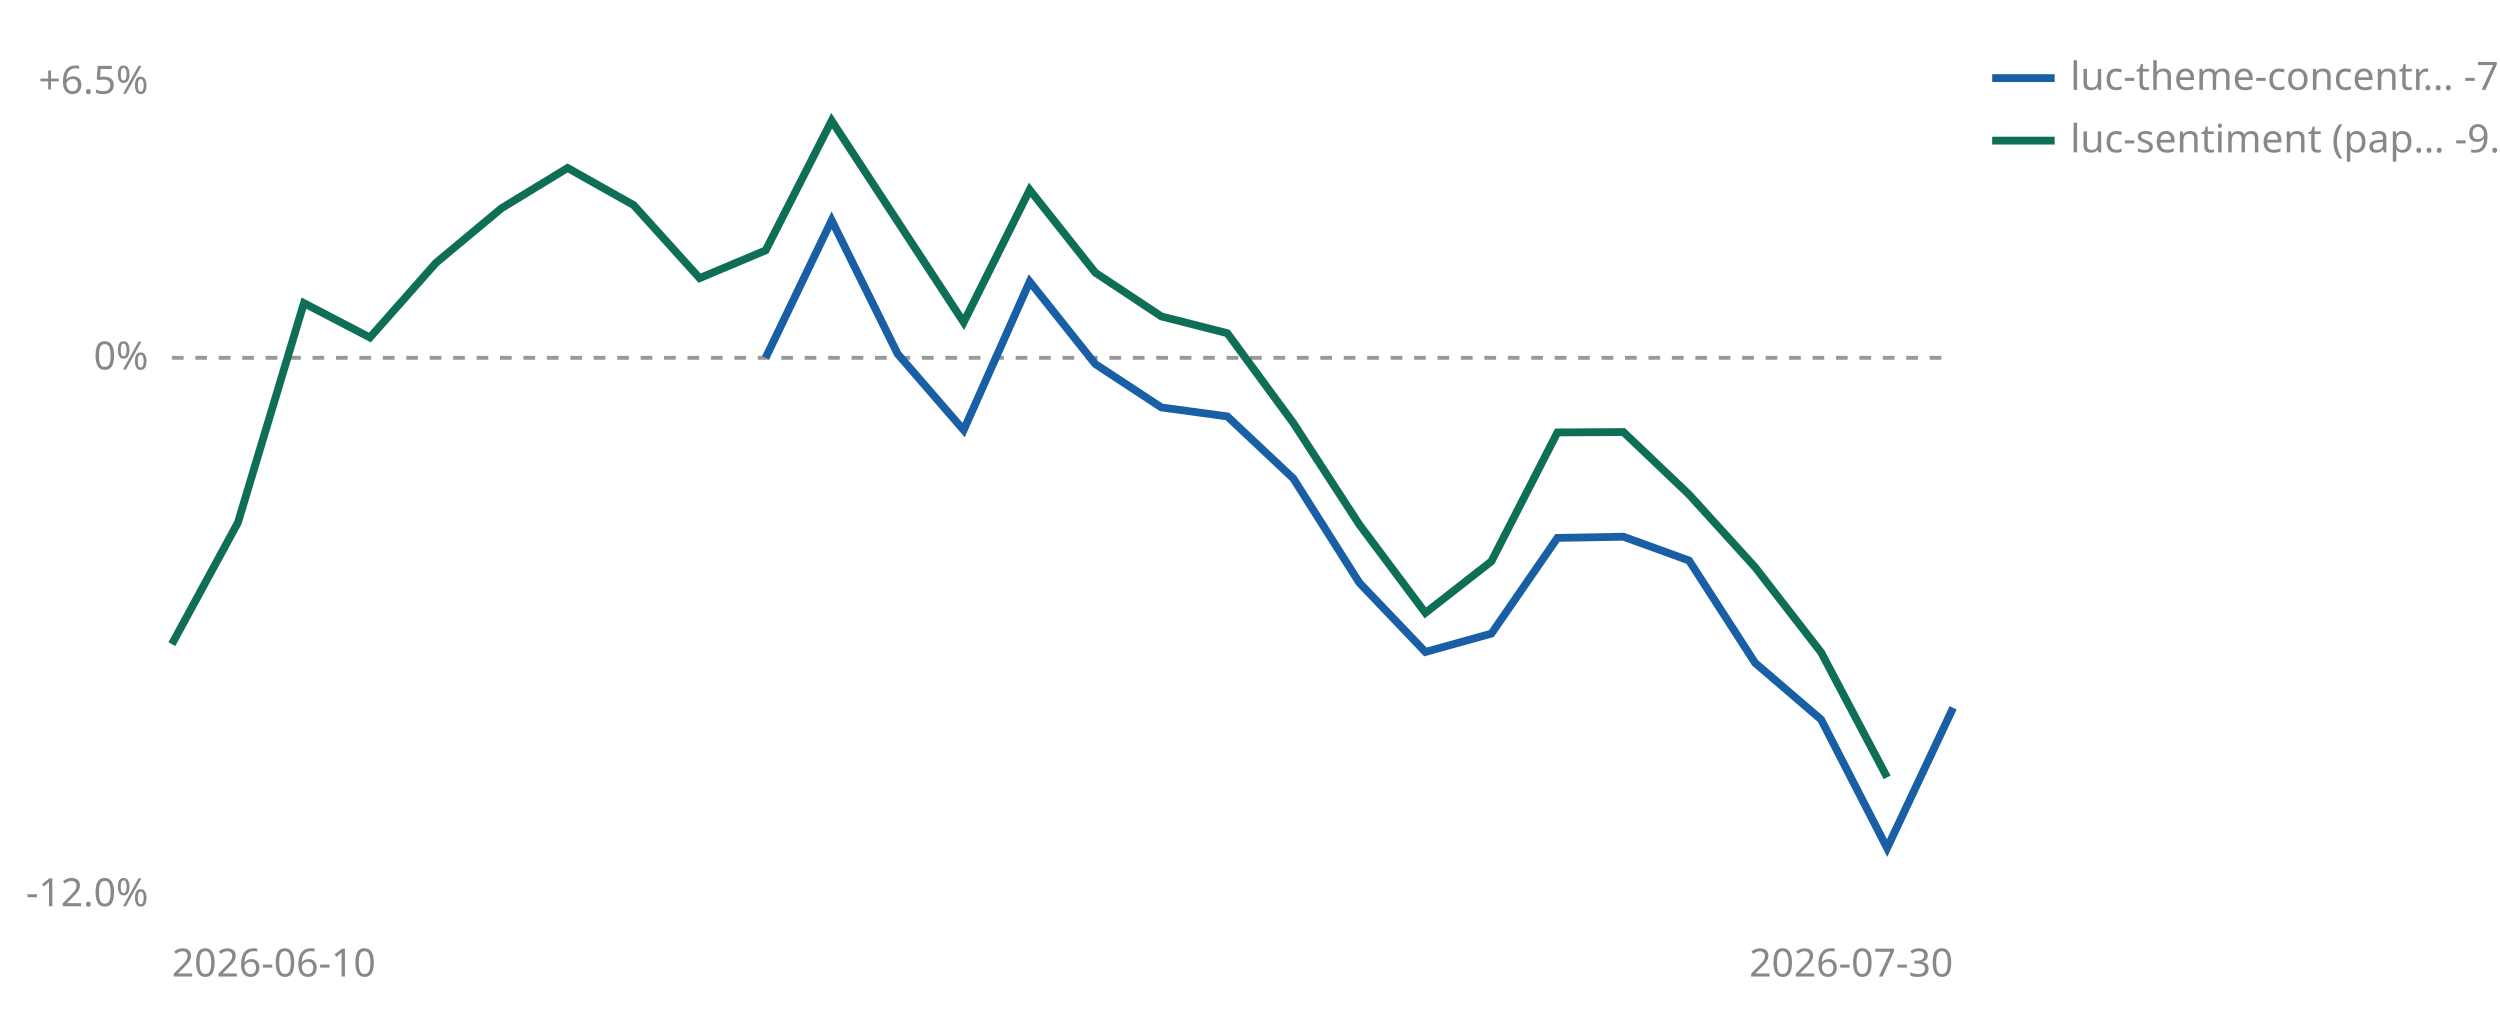
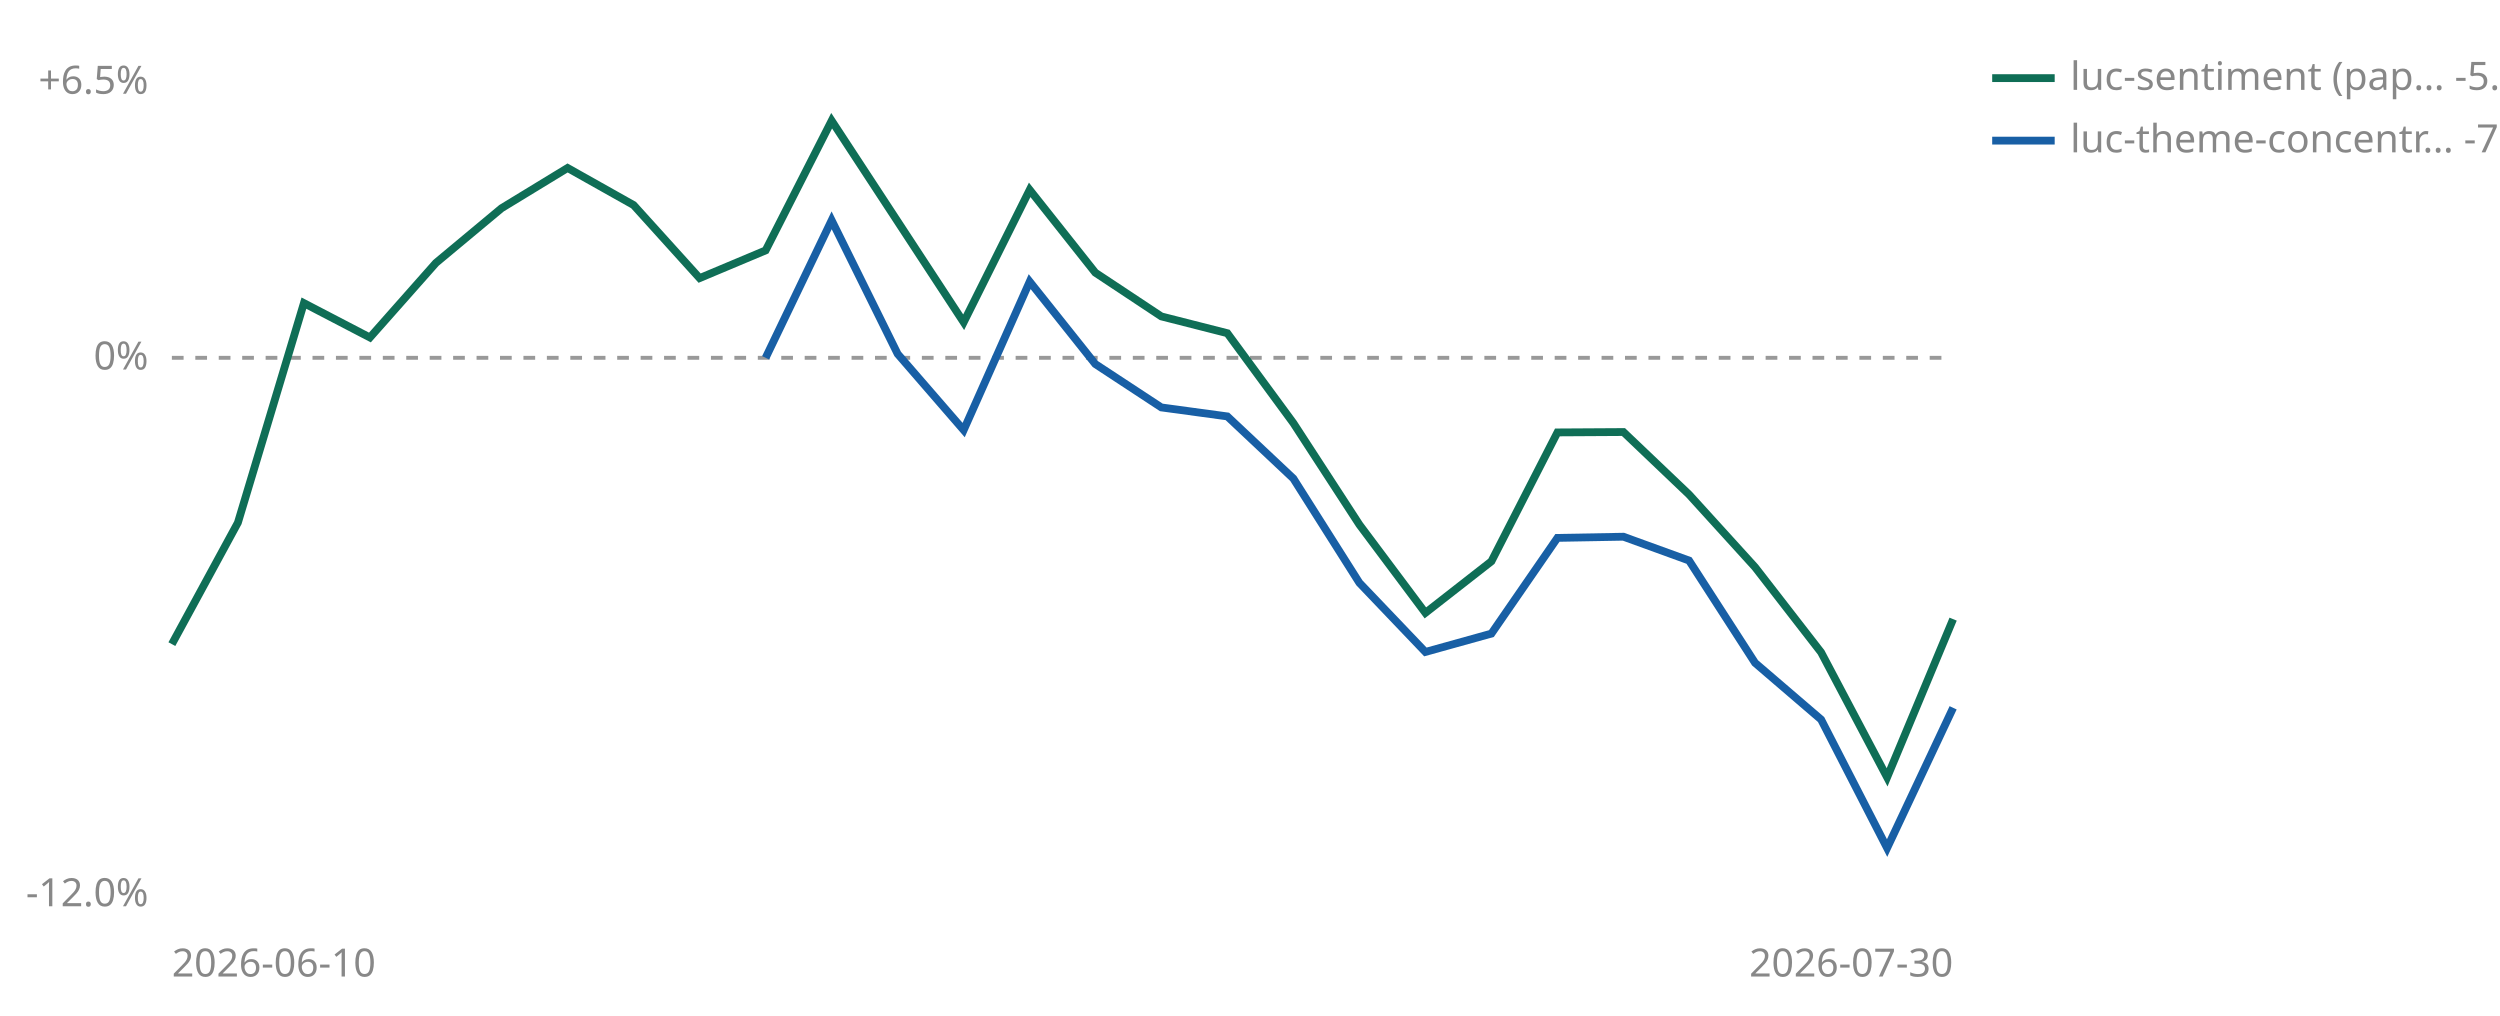
<svg xmlns="http://www.w3.org/2000/svg" viewBox="0 0 640 260" width="640" height="260" role="img" aria-label="Cumulative percent return since joining, per strategy">
  <line id="zero" x1="44" y1="91.6" x2="500" y2="91.6" stroke="#999999" stroke-width="1" stroke-dasharray="3 3" />
  <text x="38" y="94.6" font-size="10" fill="#888888" text-anchor="end" font-family="sans-serif">0%</text>
  <text x="38" y="24.0" font-size="10" fill="#888888" text-anchor="end" font-family="sans-serif">+6.5%</text>
  <text x="38" y="232.0" font-size="10" fill="#888888" text-anchor="end" font-family="sans-serif">-12.0%</text>
  <text x="44" y="250" font-size="10" fill="#888888" font-family="sans-serif">2026-06-10</text>
  <text x="500" y="250" font-size="10" fill="#888888" text-anchor="end" font-family="sans-serif">2026-07-30</text>
+   <polyline points="44.0,164.9 60.9,133.8 77.8,77.6 94.7,86.4 111.6,67.3 128.4,53.3 145.3,43.0 162.2,52.5 179.1,71.2 196.0,64.1 212.9,30.9 246.7,82.5 263.6,48.6 280.4,69.8 297.3,81.0 314.2,85.3 331.1,108.3 348.0,134.3 364.9,156.9 381.8,143.7 398.7,110.7 415.6,110.6 432.4,126.6 449.3,145.2 466.2,167.0 483.1,199.0 500.0,158.5" fill="none" stroke="#0F6E56" stroke-width="2" />
  <polyline points="196.0,91.6 212.9,56.4 229.8,90.6 246.7,110.1 263.6,72.1 280.4,93.2 297.3,104.3 314.2,106.6 331.1,122.5 348.0,149.2 364.9,166.9 381.8,162.2 398.7,137.7 415.6,137.4 432.4,143.5 449.3,169.7 466.2,184.2 483.1,217.1 500.0,181.2" fill="none" stroke="#185FA5" stroke-width="2" />
-   <polyline points="44.0,164.9 60.9,133.8 77.8,77.6 94.7,86.4 111.6,67.3 128.4,53.3 145.3,43.0 162.2,52.5 179.1,71.2 196.0,64.1 212.9,30.9 246.7,82.5 263.6,48.6 280.4,69.8 297.3,81.0 314.2,85.3 331.1,108.3 348.0,134.3 364.9,156.9 381.8,143.7 398.7,110.7 415.6,110.6 432.4,126.6 449.3,145.2 466.2,167.0 483.1,199.0" fill="none" stroke="#0F6E56" stroke-width="2" />
-   <line x1="510" y1="20" x2="526" y2="20" stroke="#185FA5" stroke-width="2" />
-   <text x="530" y="23" font-size="10" fill="#888888" font-family="sans-serif">luc-theme-concentr… -7.7%</text>
-   <line x1="510" y1="36" x2="526" y2="36" stroke="#0F6E56" stroke-width="2" />
-   <text x="530" y="39" font-size="10" fill="#888888" font-family="sans-serif">luc-sentiment (pap… -9.2%</text>
+   <line x1="510" y1="20" x2="526" y2="20" stroke="#0F6E56" stroke-width="2" />
+   <text x="530" y="23" font-size="10" fill="#888888" font-family="sans-serif">luc-sentiment (pap… -5.7%</text>
+   <line x1="510" y1="36" x2="526" y2="36" stroke="#185FA5" stroke-width="2" />
+   <text x="530" y="39" font-size="10" fill="#888888" font-family="sans-serif">luc-theme-concentr… -7.7%</text>
</svg>
